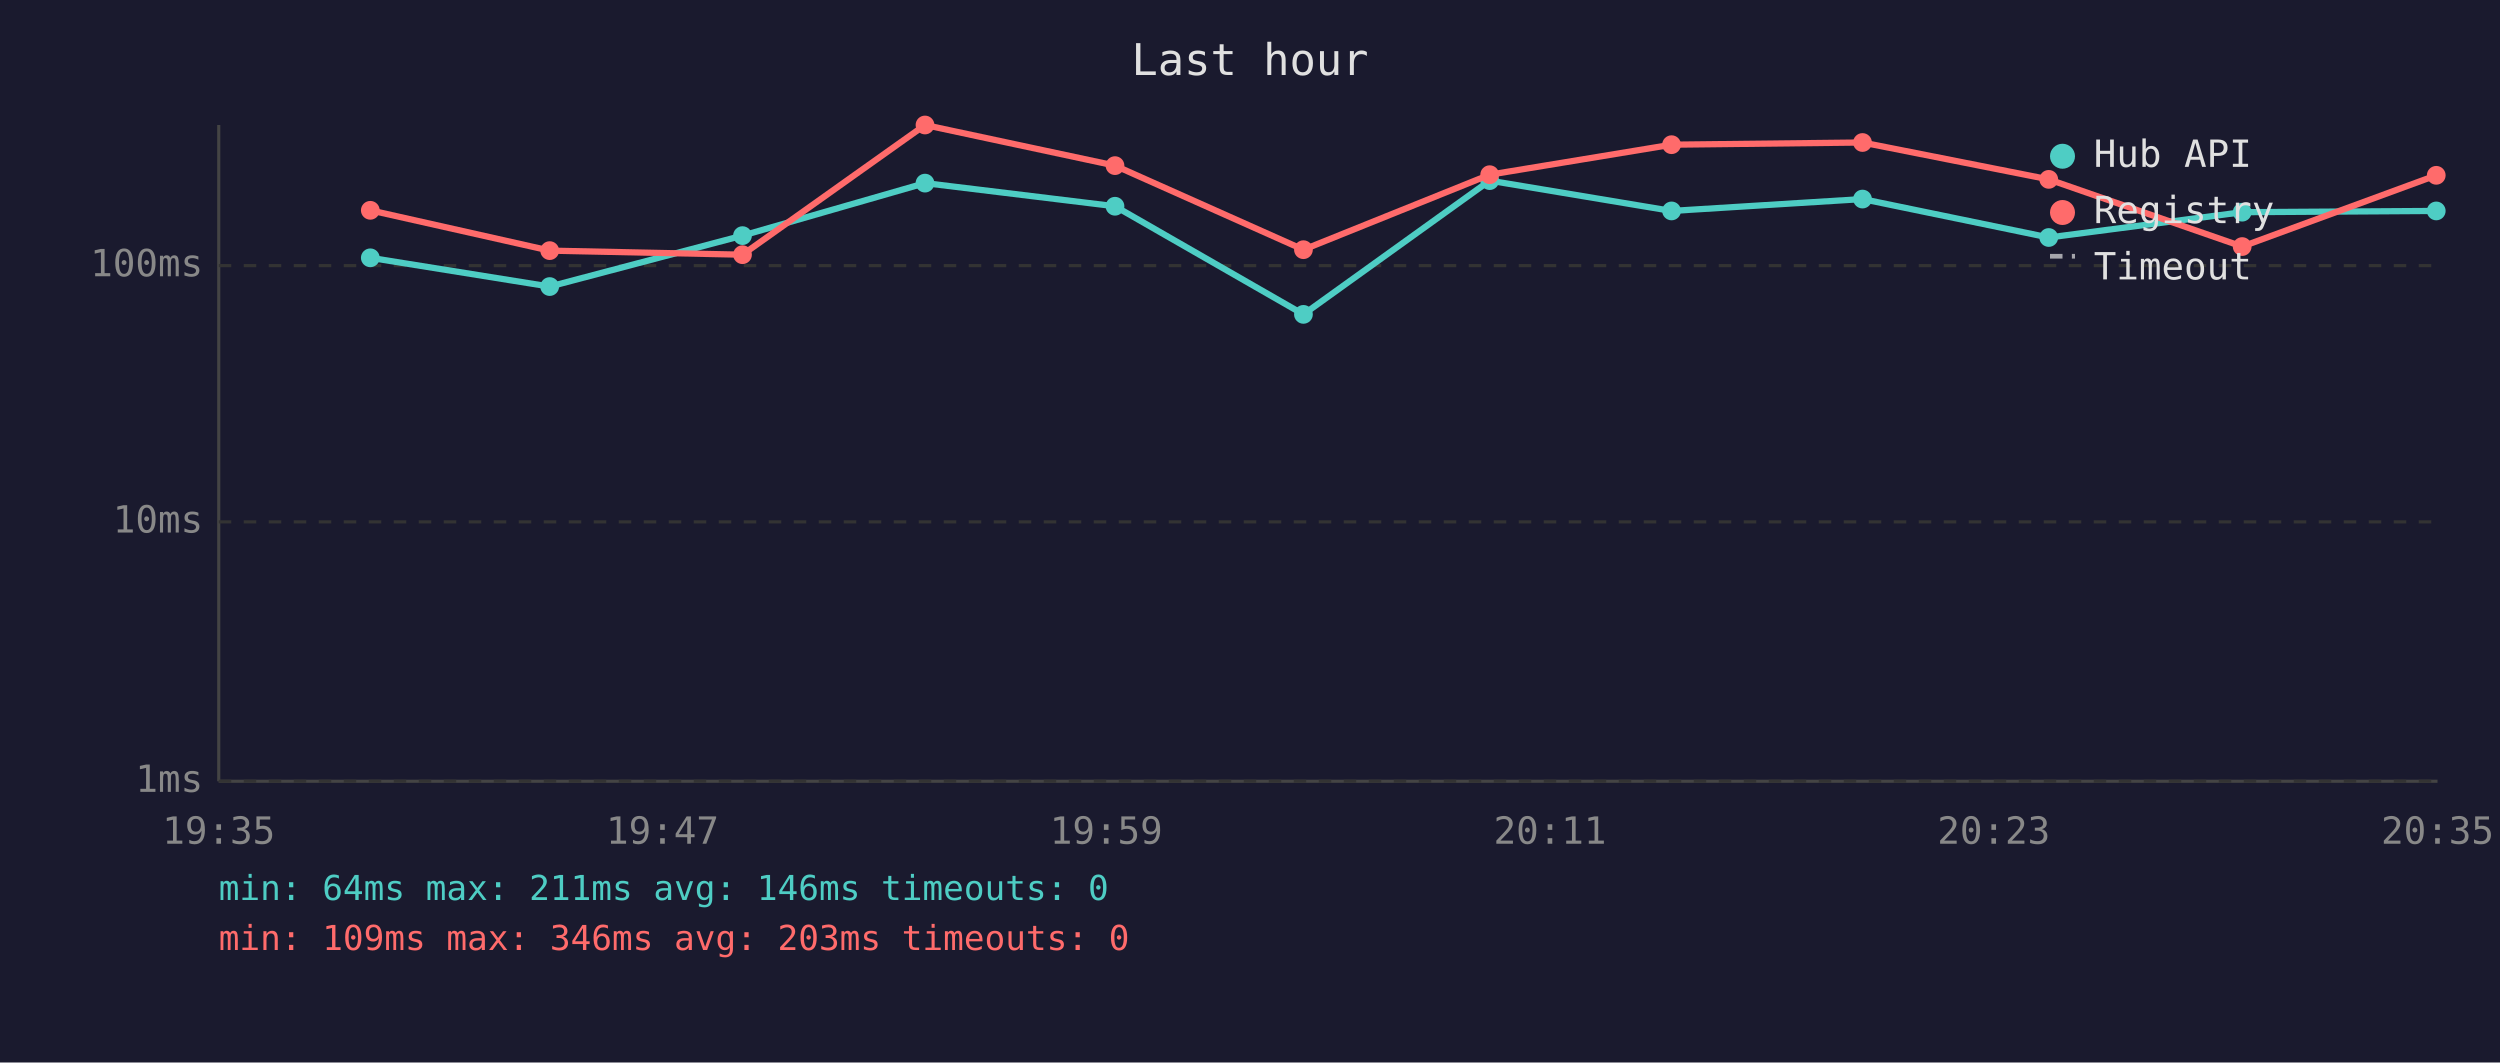
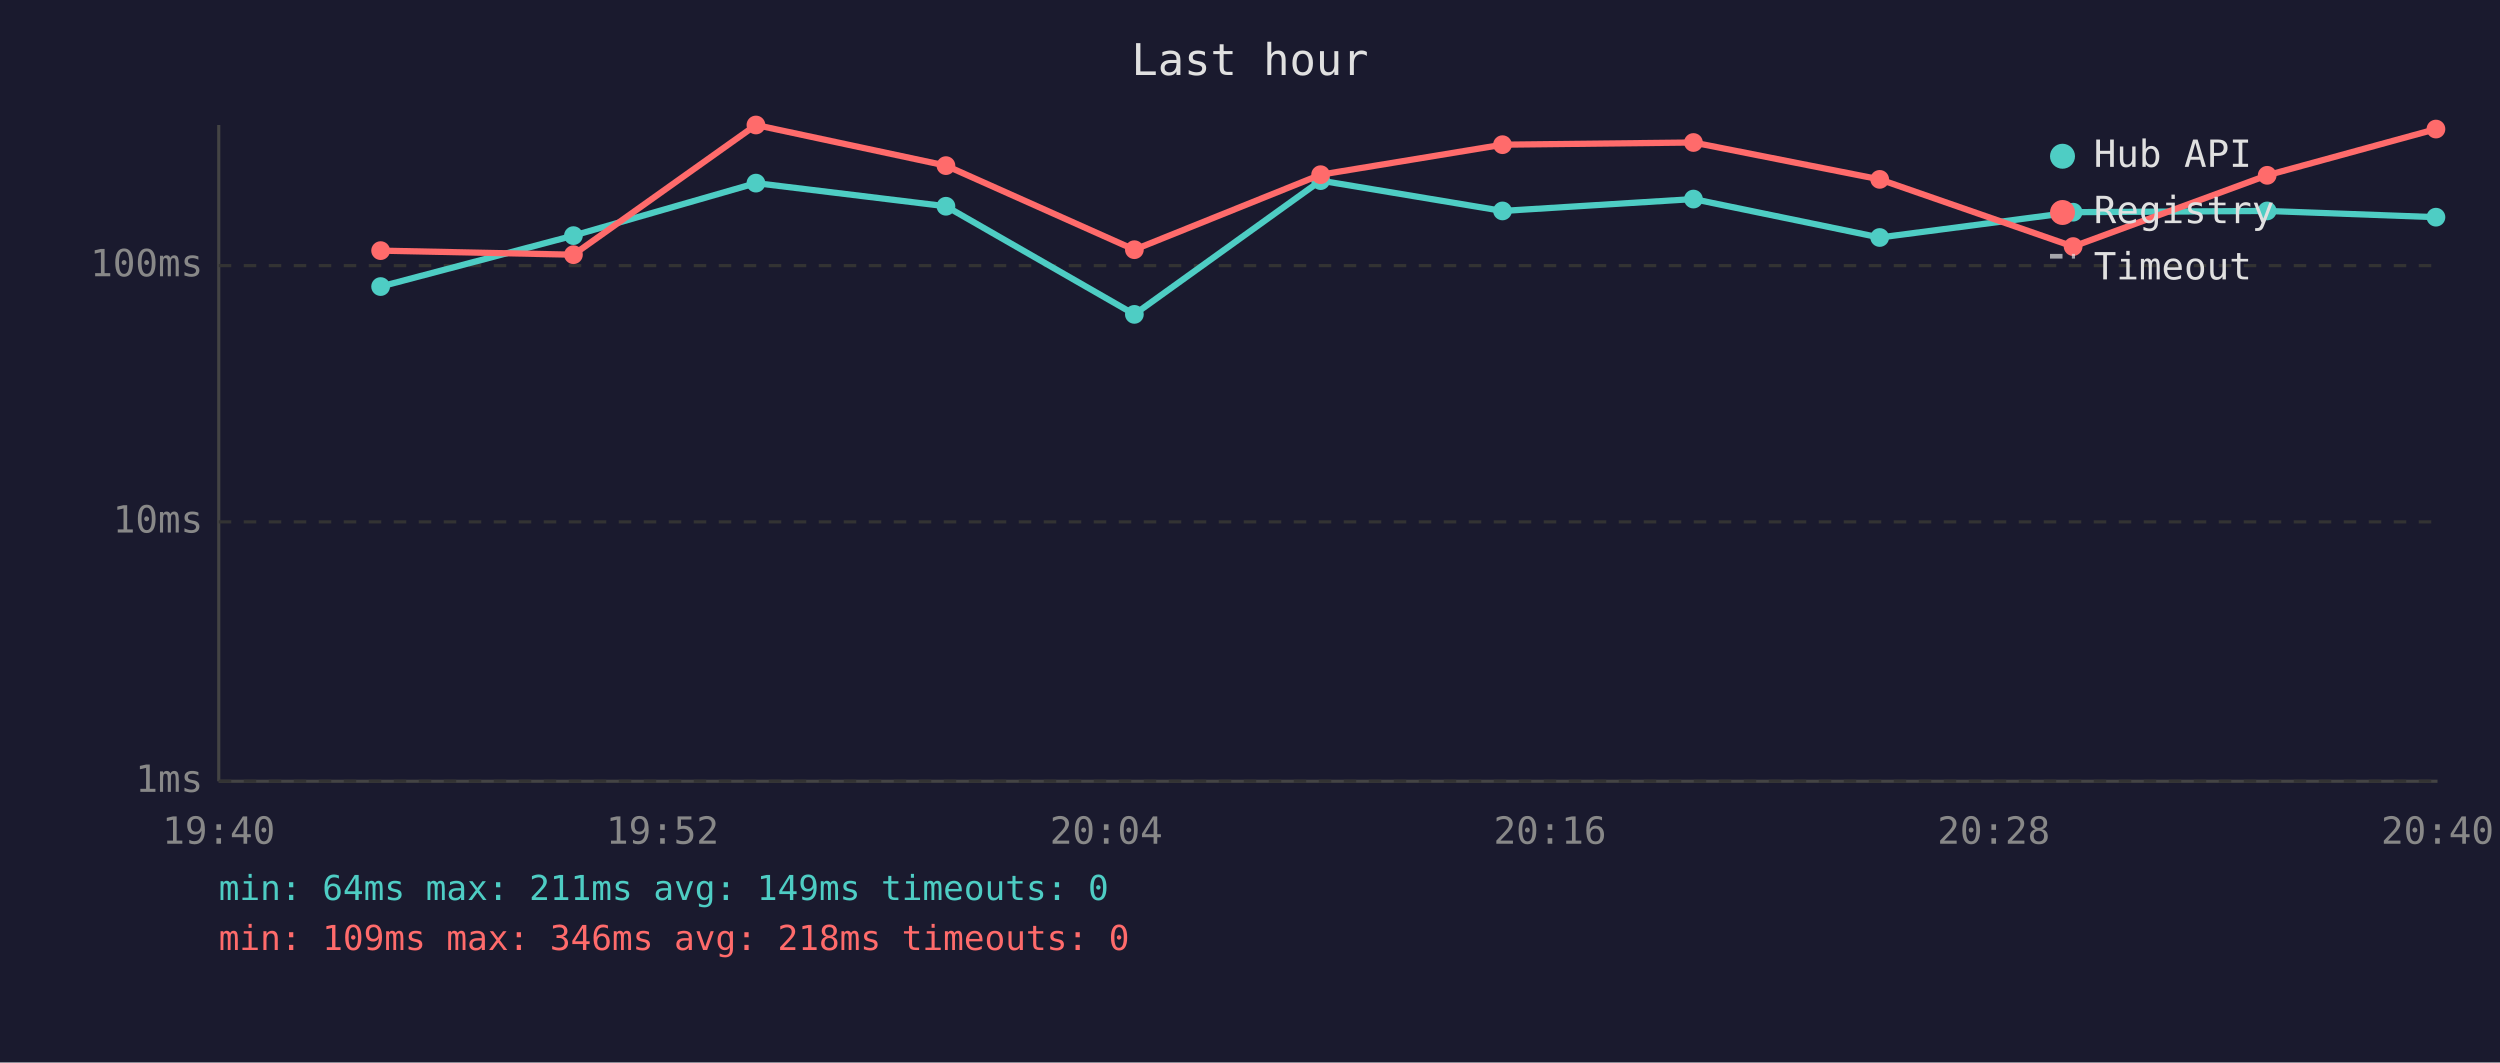
<svg xmlns="http://www.w3.org/2000/svg" viewBox="0 0 800 340" font-family="monospace" font-size="12">
  <rect width="800" height="340" fill="#1a1a2e" />
  <text x="400" y="24" fill="#e0e0e0" font-size="14" text-anchor="middle">Last hour</text>
  <line x1="70" y1="40" x2="70" y2="250" stroke="#444" stroke-width="1" />
  <line x1="70" y1="250" x2="780" y2="250" stroke="#444" stroke-width="1" />
  <line x1="70" y1="250" x2="780" y2="250" stroke="#333" stroke-width="1" stroke-dasharray="4" />
  <text x="65" y="250" fill="#888" text-anchor="end" dominant-baseline="middle">1ms</text>
  <line x1="70" y1="167" x2="780" y2="167" stroke="#333" stroke-width="1" stroke-dasharray="4" />
  <text x="65" y="167" fill="#888" text-anchor="end" dominant-baseline="middle">10ms</text>
  <line x1="70" y1="85" x2="780" y2="85" stroke="#333" stroke-width="1" stroke-dasharray="4" />
  <text x="65" y="85" fill="#888" text-anchor="end" dominant-baseline="middle">100ms</text>
-   <text x="70" y="270" fill="#888" text-anchor="middle">19:35</text>
-   <text x="212" y="270" fill="#888" text-anchor="middle">19:47</text>
-   <text x="354" y="270" fill="#888" text-anchor="middle">19:59</text>
-   <text x="496" y="270" fill="#888" text-anchor="middle">20:11</text>
-   <text x="638" y="270" fill="#888" text-anchor="middle">20:23</text>
-   <text x="780" y="270" fill="#888" text-anchor="middle">20:35</text>
-   <polyline points="118.5,82.5 175.9,91.7 237.6,75.4 296.0,58.6 356.8,66.0 417.1,100.6 476.7,57.8 534.9,67.5 596.0,63.7 655.6,76.0 717.5,67.9 779.6,67.5" fill="none" stroke="#4ecdc4" stroke-width="2" opacity="1" />
-   <circle cx="118.5" cy="82.5" r="3" fill="#4ecdc4" />
-   <circle cx="175.9" cy="91.7" r="3" fill="#4ecdc4" />
-   <circle cx="237.6" cy="75.4" r="3" fill="#4ecdc4" />
-   <circle cx="296.0" cy="58.6" r="3" fill="#4ecdc4" />
-   <circle cx="356.8" cy="66.0" r="3" fill="#4ecdc4" />
-   <circle cx="417.1" cy="100.6" r="3" fill="#4ecdc4" />
-   <circle cx="476.7" cy="57.8" r="3" fill="#4ecdc4" />
-   <circle cx="534.9" cy="67.5" r="3" fill="#4ecdc4" />
-   <circle cx="596.0" cy="63.7" r="3" fill="#4ecdc4" />
-   <circle cx="655.6" cy="76.0" r="3" fill="#4ecdc4" />
-   <circle cx="717.5" cy="67.9" r="3" fill="#4ecdc4" />
-   <circle cx="779.6" cy="67.5" r="3" fill="#4ecdc4" />
-   <polyline points="118.5,67.3 175.9,80.2 237.6,81.5 296.0,40.0 356.8,53.0 417.1,79.9 476.7,55.9 534.9,46.3 596.0,45.6 655.6,57.4 717.5,78.9 779.6,56.1" fill="none" stroke="#ff6b6b" stroke-width="2" opacity="1" />
-   <circle cx="118.5" cy="67.3" r="3" fill="#ff6b6b" />
-   <circle cx="175.9" cy="80.2" r="3" fill="#ff6b6b" />
-   <circle cx="237.6" cy="81.5" r="3" fill="#ff6b6b" />
-   <circle cx="296.0" cy="40.0" r="3" fill="#ff6b6b" />
-   <circle cx="356.8" cy="53.0" r="3" fill="#ff6b6b" />
-   <circle cx="417.1" cy="79.9" r="3" fill="#ff6b6b" />
-   <circle cx="476.7" cy="55.9" r="3" fill="#ff6b6b" />
-   <circle cx="534.9" cy="46.3" r="3" fill="#ff6b6b" />
-   <circle cx="596.0" cy="45.6" r="3" fill="#ff6b6b" />
-   <circle cx="655.6" cy="57.4" r="3" fill="#ff6b6b" />
-   <circle cx="717.5" cy="78.9" r="3" fill="#ff6b6b" />
-   <circle cx="779.6" cy="56.1" r="3" fill="#ff6b6b" />
+   <text x="70" y="270" fill="#888" text-anchor="middle">19:40</text>
+   <text x="212" y="270" fill="#888" text-anchor="middle">19:52</text>
+   <text x="354" y="270" fill="#888" text-anchor="middle">20:04</text>
+   <text x="496" y="270" fill="#888" text-anchor="middle">20:16</text>
+   <text x="638" y="270" fill="#888" text-anchor="middle">20:28</text>
+   <text x="780" y="270" fill="#888" text-anchor="middle">20:40</text>
+   <polyline points="121.8,91.7 183.5,75.4 241.9,58.6 302.7,66.0 363.0,100.6 422.6,57.8 480.8,67.5 541.9,63.7 601.5,76.0 663.4,67.9 725.5,67.5 779.5,69.5" fill="none" stroke="#4ecdc4" stroke-width="2" opacity="1" />
+   <circle cx="121.8" cy="91.7" r="3" fill="#4ecdc4" />
+   <circle cx="183.5" cy="75.4" r="3" fill="#4ecdc4" />
+   <circle cx="241.9" cy="58.6" r="3" fill="#4ecdc4" />
+   <circle cx="302.7" cy="66.0" r="3" fill="#4ecdc4" />
+   <circle cx="363.0" cy="100.6" r="3" fill="#4ecdc4" />
+   <circle cx="422.6" cy="57.8" r="3" fill="#4ecdc4" />
+   <circle cx="480.8" cy="67.5" r="3" fill="#4ecdc4" />
+   <circle cx="541.9" cy="63.7" r="3" fill="#4ecdc4" />
+   <circle cx="601.5" cy="76.0" r="3" fill="#4ecdc4" />
+   <circle cx="663.4" cy="67.9" r="3" fill="#4ecdc4" />
+   <circle cx="725.5" cy="67.5" r="3" fill="#4ecdc4" />
+   <circle cx="779.5" cy="69.5" r="3" fill="#4ecdc4" />
+   <polyline points="121.8,80.2 183.5,81.5 241.9,40.0 302.7,53.0 363.0,79.9 422.6,55.9 480.8,46.3 541.9,45.6 601.5,57.4 663.4,78.9 725.5,56.1 779.5,41.3" fill="none" stroke="#ff6b6b" stroke-width="2" opacity="1" />
+   <circle cx="121.8" cy="80.2" r="3" fill="#ff6b6b" />
+   <circle cx="183.5" cy="81.5" r="3" fill="#ff6b6b" />
+   <circle cx="241.9" cy="40.0" r="3" fill="#ff6b6b" />
+   <circle cx="302.7" cy="53.0" r="3" fill="#ff6b6b" />
+   <circle cx="363.0" cy="79.9" r="3" fill="#ff6b6b" />
+   <circle cx="422.6" cy="55.9" r="3" fill="#ff6b6b" />
+   <circle cx="480.8" cy="46.3" r="3" fill="#ff6b6b" />
+   <circle cx="541.9" cy="45.6" r="3" fill="#ff6b6b" />
+   <circle cx="601.5" cy="57.4" r="3" fill="#ff6b6b" />
+   <circle cx="663.4" cy="78.9" r="3" fill="#ff6b6b" />
+   <circle cx="725.5" cy="56.1" r="3" fill="#ff6b6b" />
+   <circle cx="779.5" cy="41.3" r="3" fill="#ff6b6b" />
  <circle cx="660" cy="50" r="4" fill="#4ecdc4" />
  <text x="670" y="50" fill="#e0e0e0" dominant-baseline="middle">Hub API</text>
  <circle cx="660" cy="68" r="4" fill="#ff6b6b" />
  <text x="670" y="68" fill="#e0e0e0" dominant-baseline="middle">Registry</text>
  <line x1="656" y1="82" x2="664" y2="82" stroke="#e0e0e0" stroke-width="1.5" stroke-dasharray="4,3" opacity="0.7" />
  <text x="670" y="86" fill="#e0e0e0" dominant-baseline="middle">Timeout</text>
-   <text x="70" y="288" fill="#4ecdc4" font-size="11">min: 64ms  max: 211ms  avg: 146ms  timeouts: 0</text>
-   <text x="70" y="304" fill="#ff6b6b" font-size="11">min: 109ms  max: 346ms  avg: 203ms  timeouts: 0</text>
+   <text x="70" y="288" fill="#4ecdc4" font-size="11">min: 64ms  max: 211ms  avg: 149ms  timeouts: 0</text>
+   <text x="70" y="304" fill="#ff6b6b" font-size="11">min: 109ms  max: 346ms  avg: 218ms  timeouts: 0</text>
</svg>
